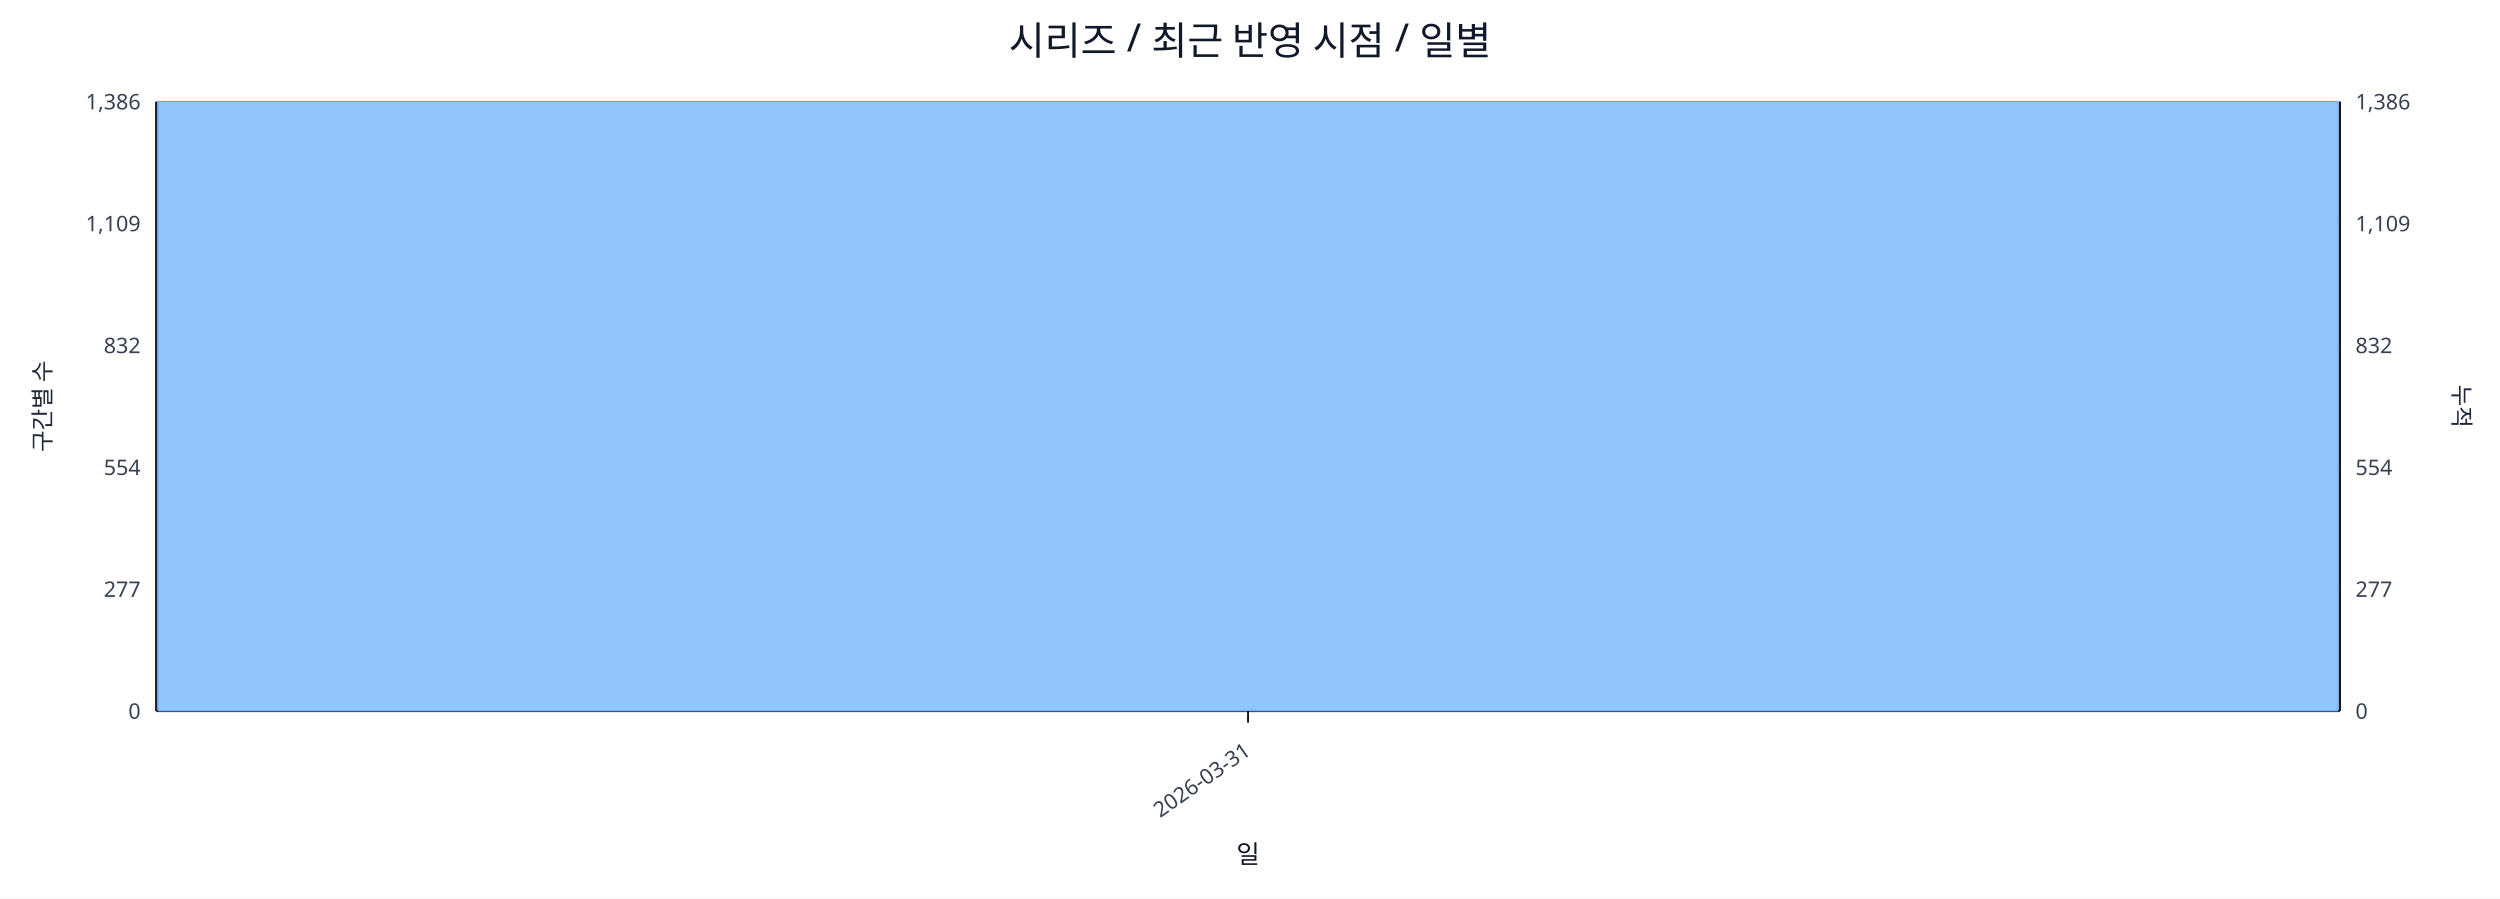
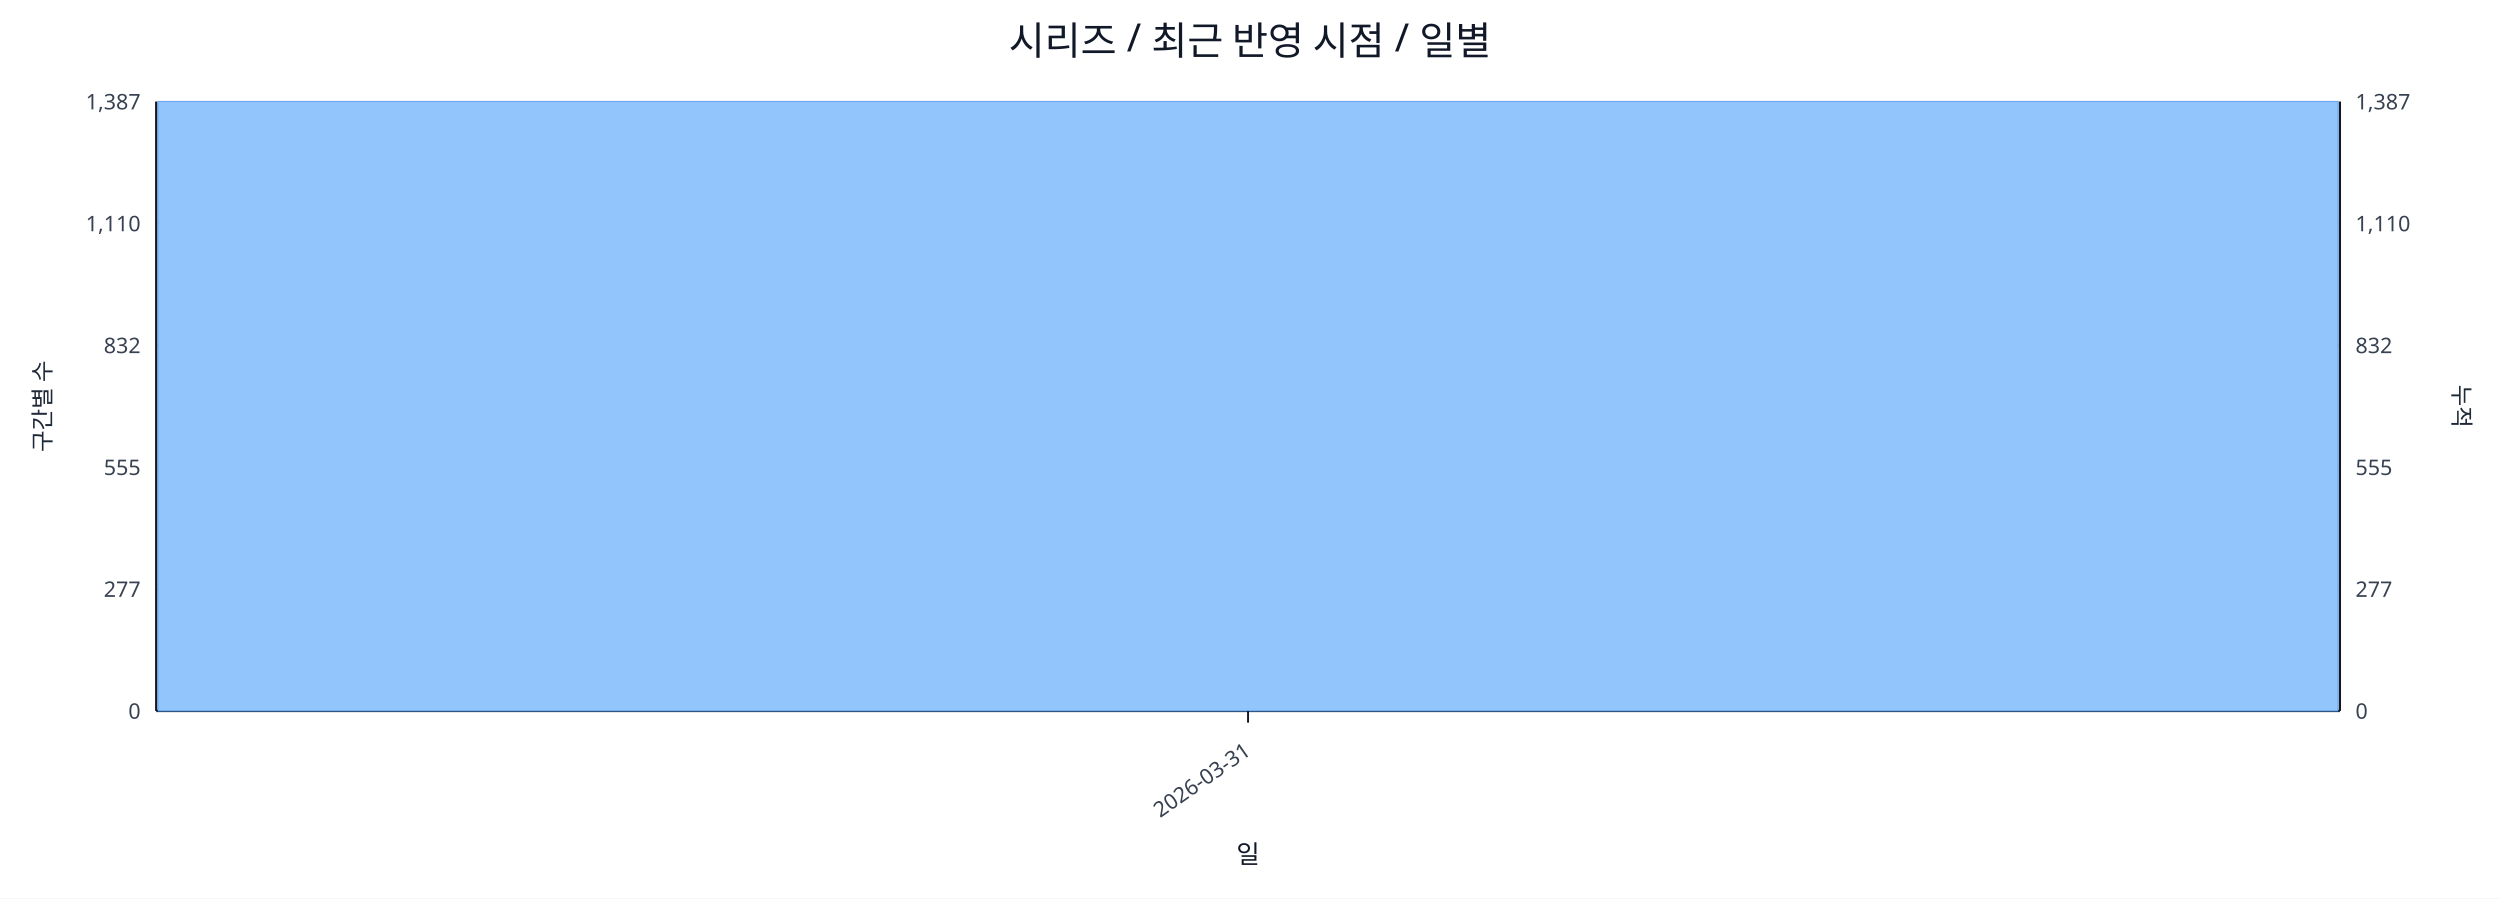
<svg xmlns="http://www.w3.org/2000/svg" width="1280" height="460" viewBox="0 0 1280 460">
  <rect x="0" y="0" width="100%" height="100%" fill="#ffffff" />
  <text x="640.0" y="28" font-size="20" text-anchor="middle" font-family="sans-serif" fill="#111827">시리즈 / 최근 반영 시점 / 일별</text>
  <line x1="80.0" y1="52.0" x2="1198.0" y2="52.0" stroke="#e5e7eb" stroke-width="1" />
-   <text x="72.0" y="56.0" font-size="11" text-anchor="end" font-family="sans-serif" fill="#374151">1,386</text>
-   <text x="1206.0" y="56.0" font-size="11" text-anchor="start" font-family="sans-serif" fill="#374151">1,386</text>
+   <text x="72.0" y="56.0" font-size="11" text-anchor="end" font-family="sans-serif" fill="#374151">1,387</text>
+   <text x="1206.0" y="56.0" font-size="11" text-anchor="start" font-family="sans-serif" fill="#374151">1,387</text>
  <line x1="80.0" y1="114.4" x2="1198.0" y2="114.4" stroke="#e5e7eb" stroke-width="1" />
-   <text x="72.0" y="118.4" font-size="11" text-anchor="end" font-family="sans-serif" fill="#374151">1,109</text>
-   <text x="1206.0" y="118.4" font-size="11" text-anchor="start" font-family="sans-serif" fill="#374151">1,109</text>
+   <text x="72.0" y="118.4" font-size="11" text-anchor="end" font-family="sans-serif" fill="#374151">1,110</text>
+   <text x="1206.0" y="118.4" font-size="11" text-anchor="start" font-family="sans-serif" fill="#374151">1,110</text>
  <line x1="80.0" y1="176.8" x2="1198.0" y2="176.8" stroke="#e5e7eb" stroke-width="1" />
  <text x="72.0" y="180.8" font-size="11" text-anchor="end" font-family="sans-serif" fill="#374151">832</text>
  <text x="1206.0" y="180.8" font-size="11" text-anchor="start" font-family="sans-serif" fill="#374151">832</text>
  <line x1="80.0" y1="239.2" x2="1198.0" y2="239.2" stroke="#e5e7eb" stroke-width="1" />
-   <text x="72.0" y="243.2" font-size="11" text-anchor="end" font-family="sans-serif" fill="#374151">554</text>
-   <text x="1206.0" y="243.2" font-size="11" text-anchor="start" font-family="sans-serif" fill="#374151">554</text>
+   <text x="72.0" y="243.2" font-size="11" text-anchor="end" font-family="sans-serif" fill="#374151">555</text>
+   <text x="1206.0" y="243.2" font-size="11" text-anchor="start" font-family="sans-serif" fill="#374151">555</text>
  <line x1="80.0" y1="301.6" x2="1198.0" y2="301.6" stroke="#e5e7eb" stroke-width="1" />
  <text x="72.0" y="305.6" font-size="11" text-anchor="end" font-family="sans-serif" fill="#374151">277</text>
  <text x="1206.0" y="305.6" font-size="11" text-anchor="start" font-family="sans-serif" fill="#374151">277</text>
  <line x1="80.0" y1="364.0" x2="1198.0" y2="364.0" stroke="#e5e7eb" stroke-width="1" />
  <text x="72.0" y="368.0" font-size="11" text-anchor="end" font-family="sans-serif" fill="#374151">0</text>
  <text x="1206.0" y="368.0" font-size="11" text-anchor="start" font-family="sans-serif" fill="#374151">0</text>
  <line x1="80.0" y1="364.0" x2="1198.0" y2="364.0" stroke="#111827" stroke-width="1.2" />
  <line x1="80.0" y1="52.0" x2="80.0" y2="364.0" stroke="#111827" stroke-width="1.2" />
  <line x1="1198.0" y1="52.0" x2="1198.0" y2="364.0" stroke="#111827" stroke-width="1.2" />
  <rect x="81.0" y="52.0" width="1116.0" height="312.0" fill="#93c5fd" stroke="#60a5fa" stroke-width="0.5" />
  <polyline fill="none" stroke="#ef4444" stroke-width="2" points="639.0,52.0" />
  <line x1="639.0" y1="364.0" x2="639.0" y2="370.0" stroke="#111827" stroke-width="1" />
  <text x="641.0" y="386.0" font-size="11" text-anchor="end" transform="rotate(-35 641.0 386.0)" font-family="sans-serif" fill="#374151">2026-03-31</text>
  <text x="26" y="208.0" font-size="12" transform="rotate(-90 26 208.0)" text-anchor="middle" font-family="sans-serif" fill="#1f2937">구간별 수</text>
  <text x="1256.0" y="208.0" font-size="12" transform="rotate(90 1256.0 208.0)" text-anchor="middle" font-family="sans-serif" fill="#1f2937">누적</text>
  <text x="639.0" y="442.0" font-size="13" text-anchor="middle" font-family="sans-serif" fill="#111827">일</text>
</svg>
